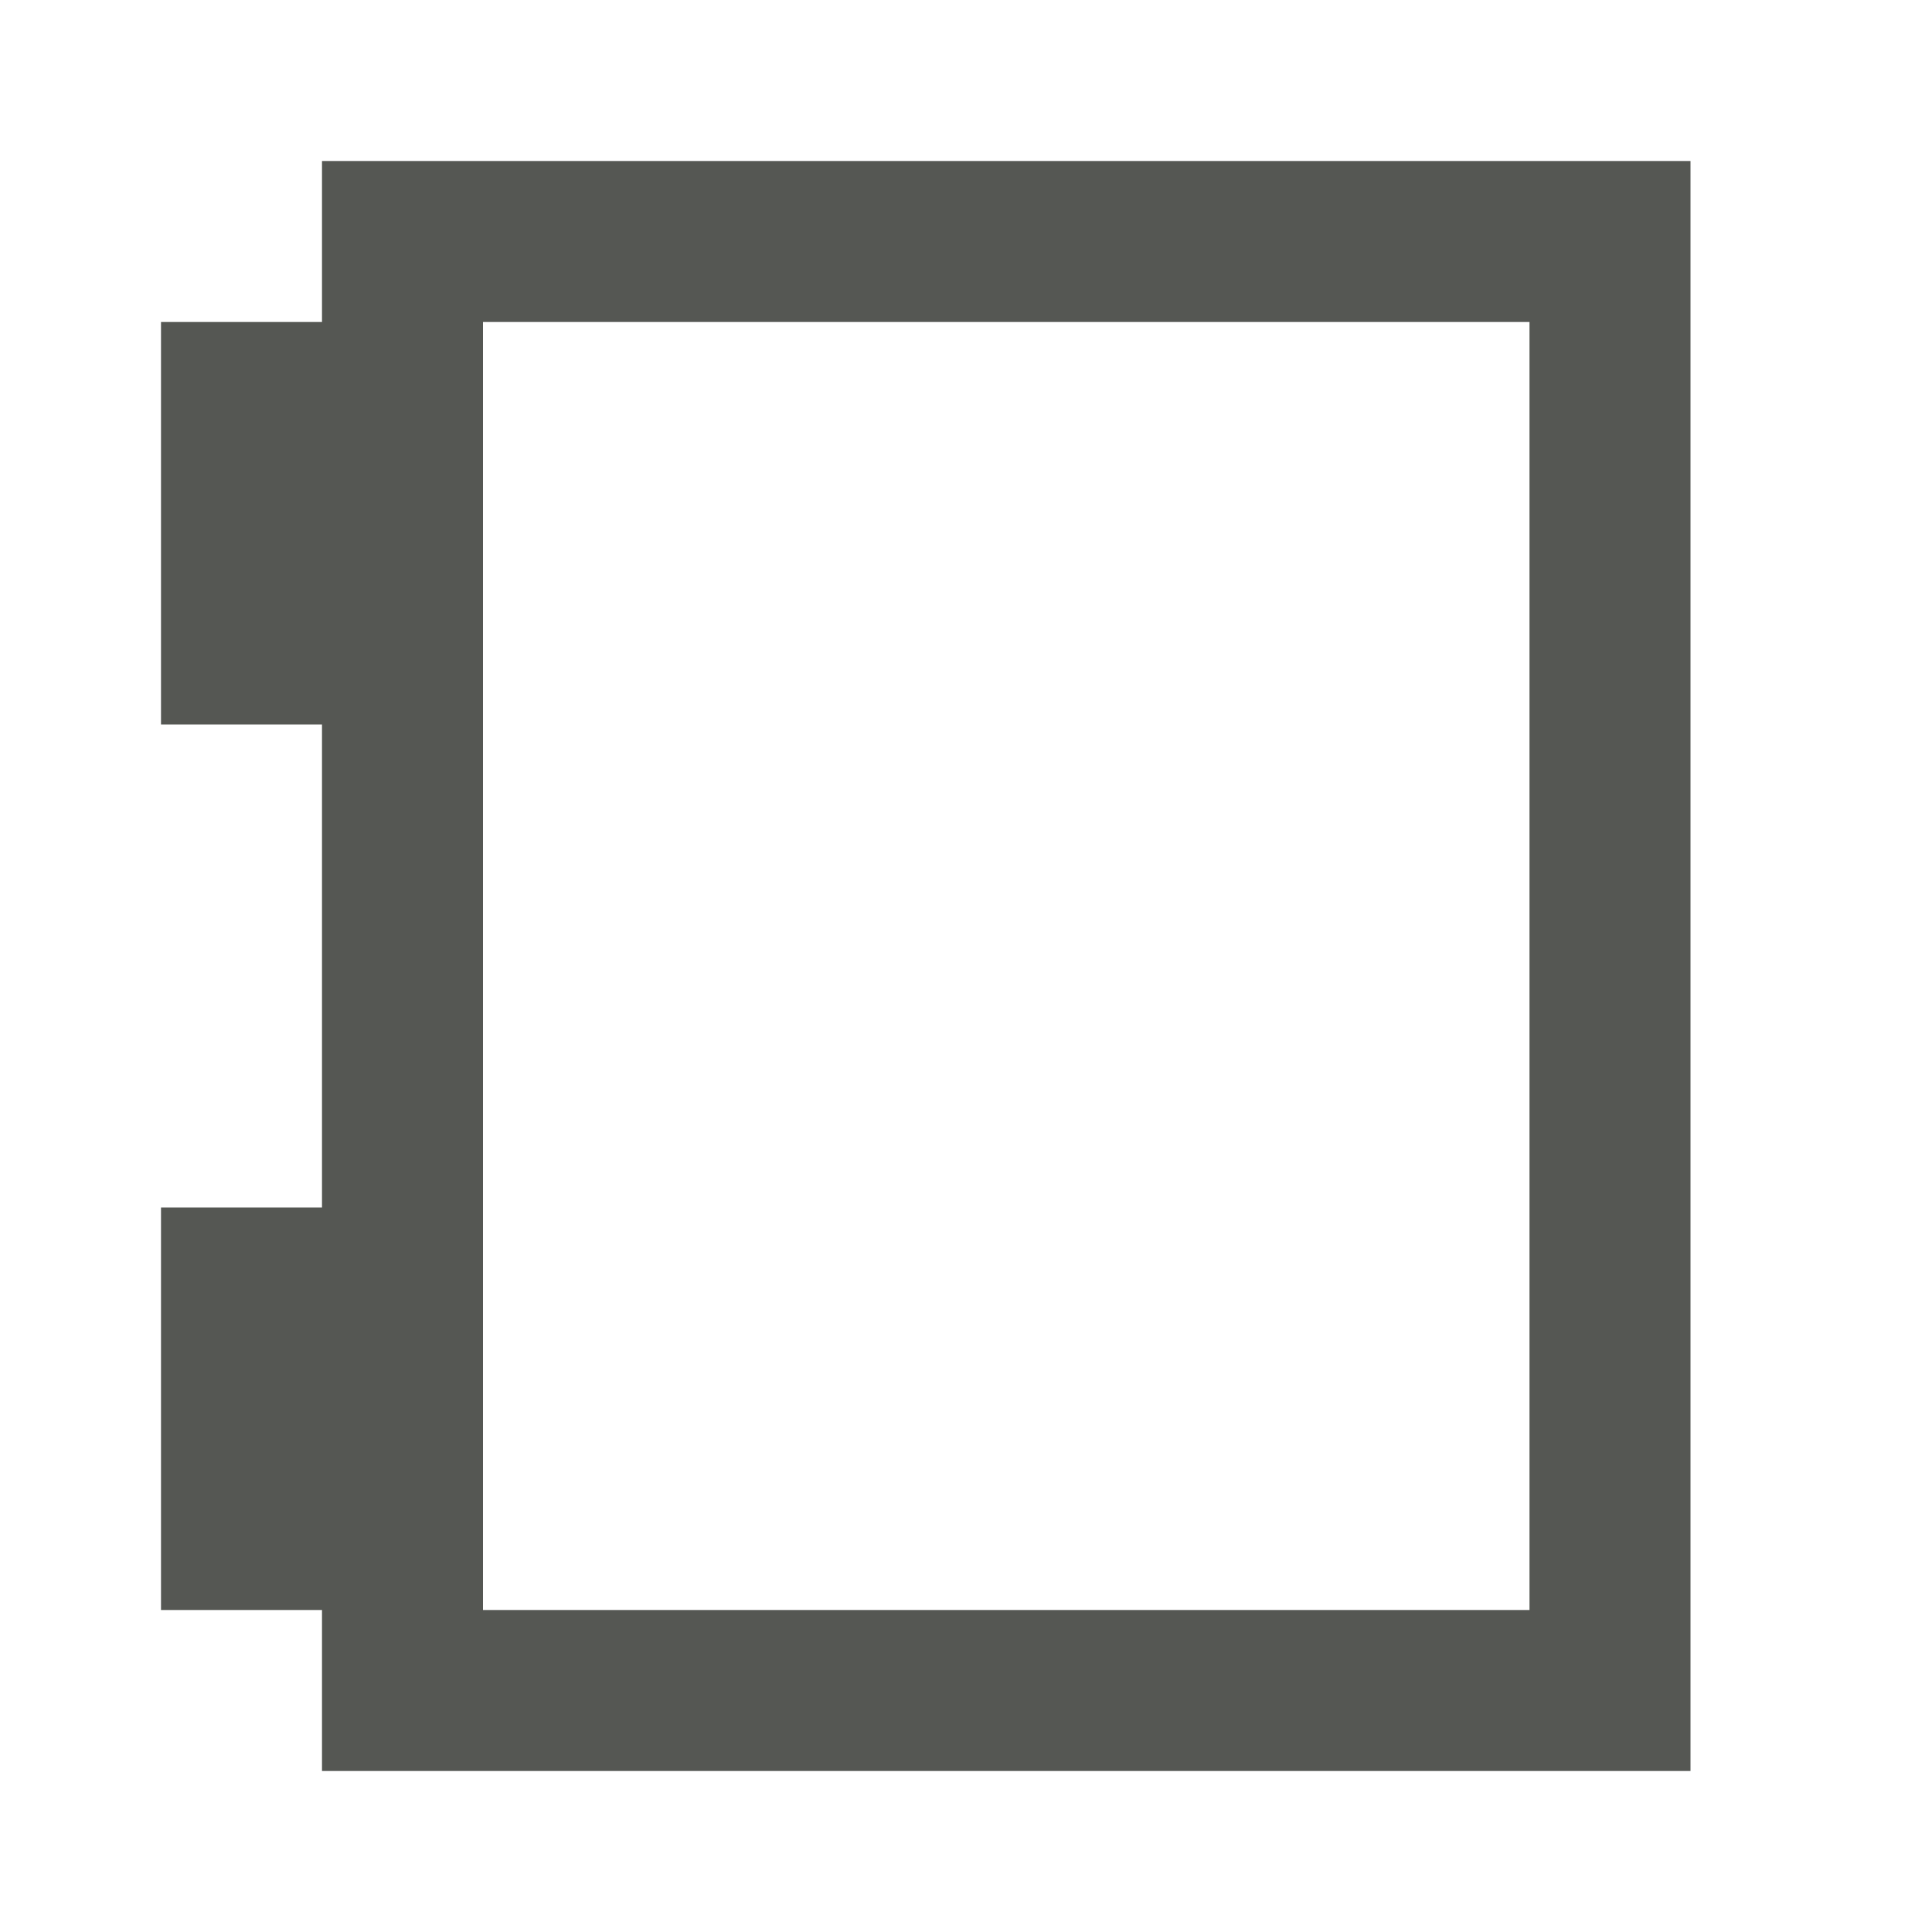
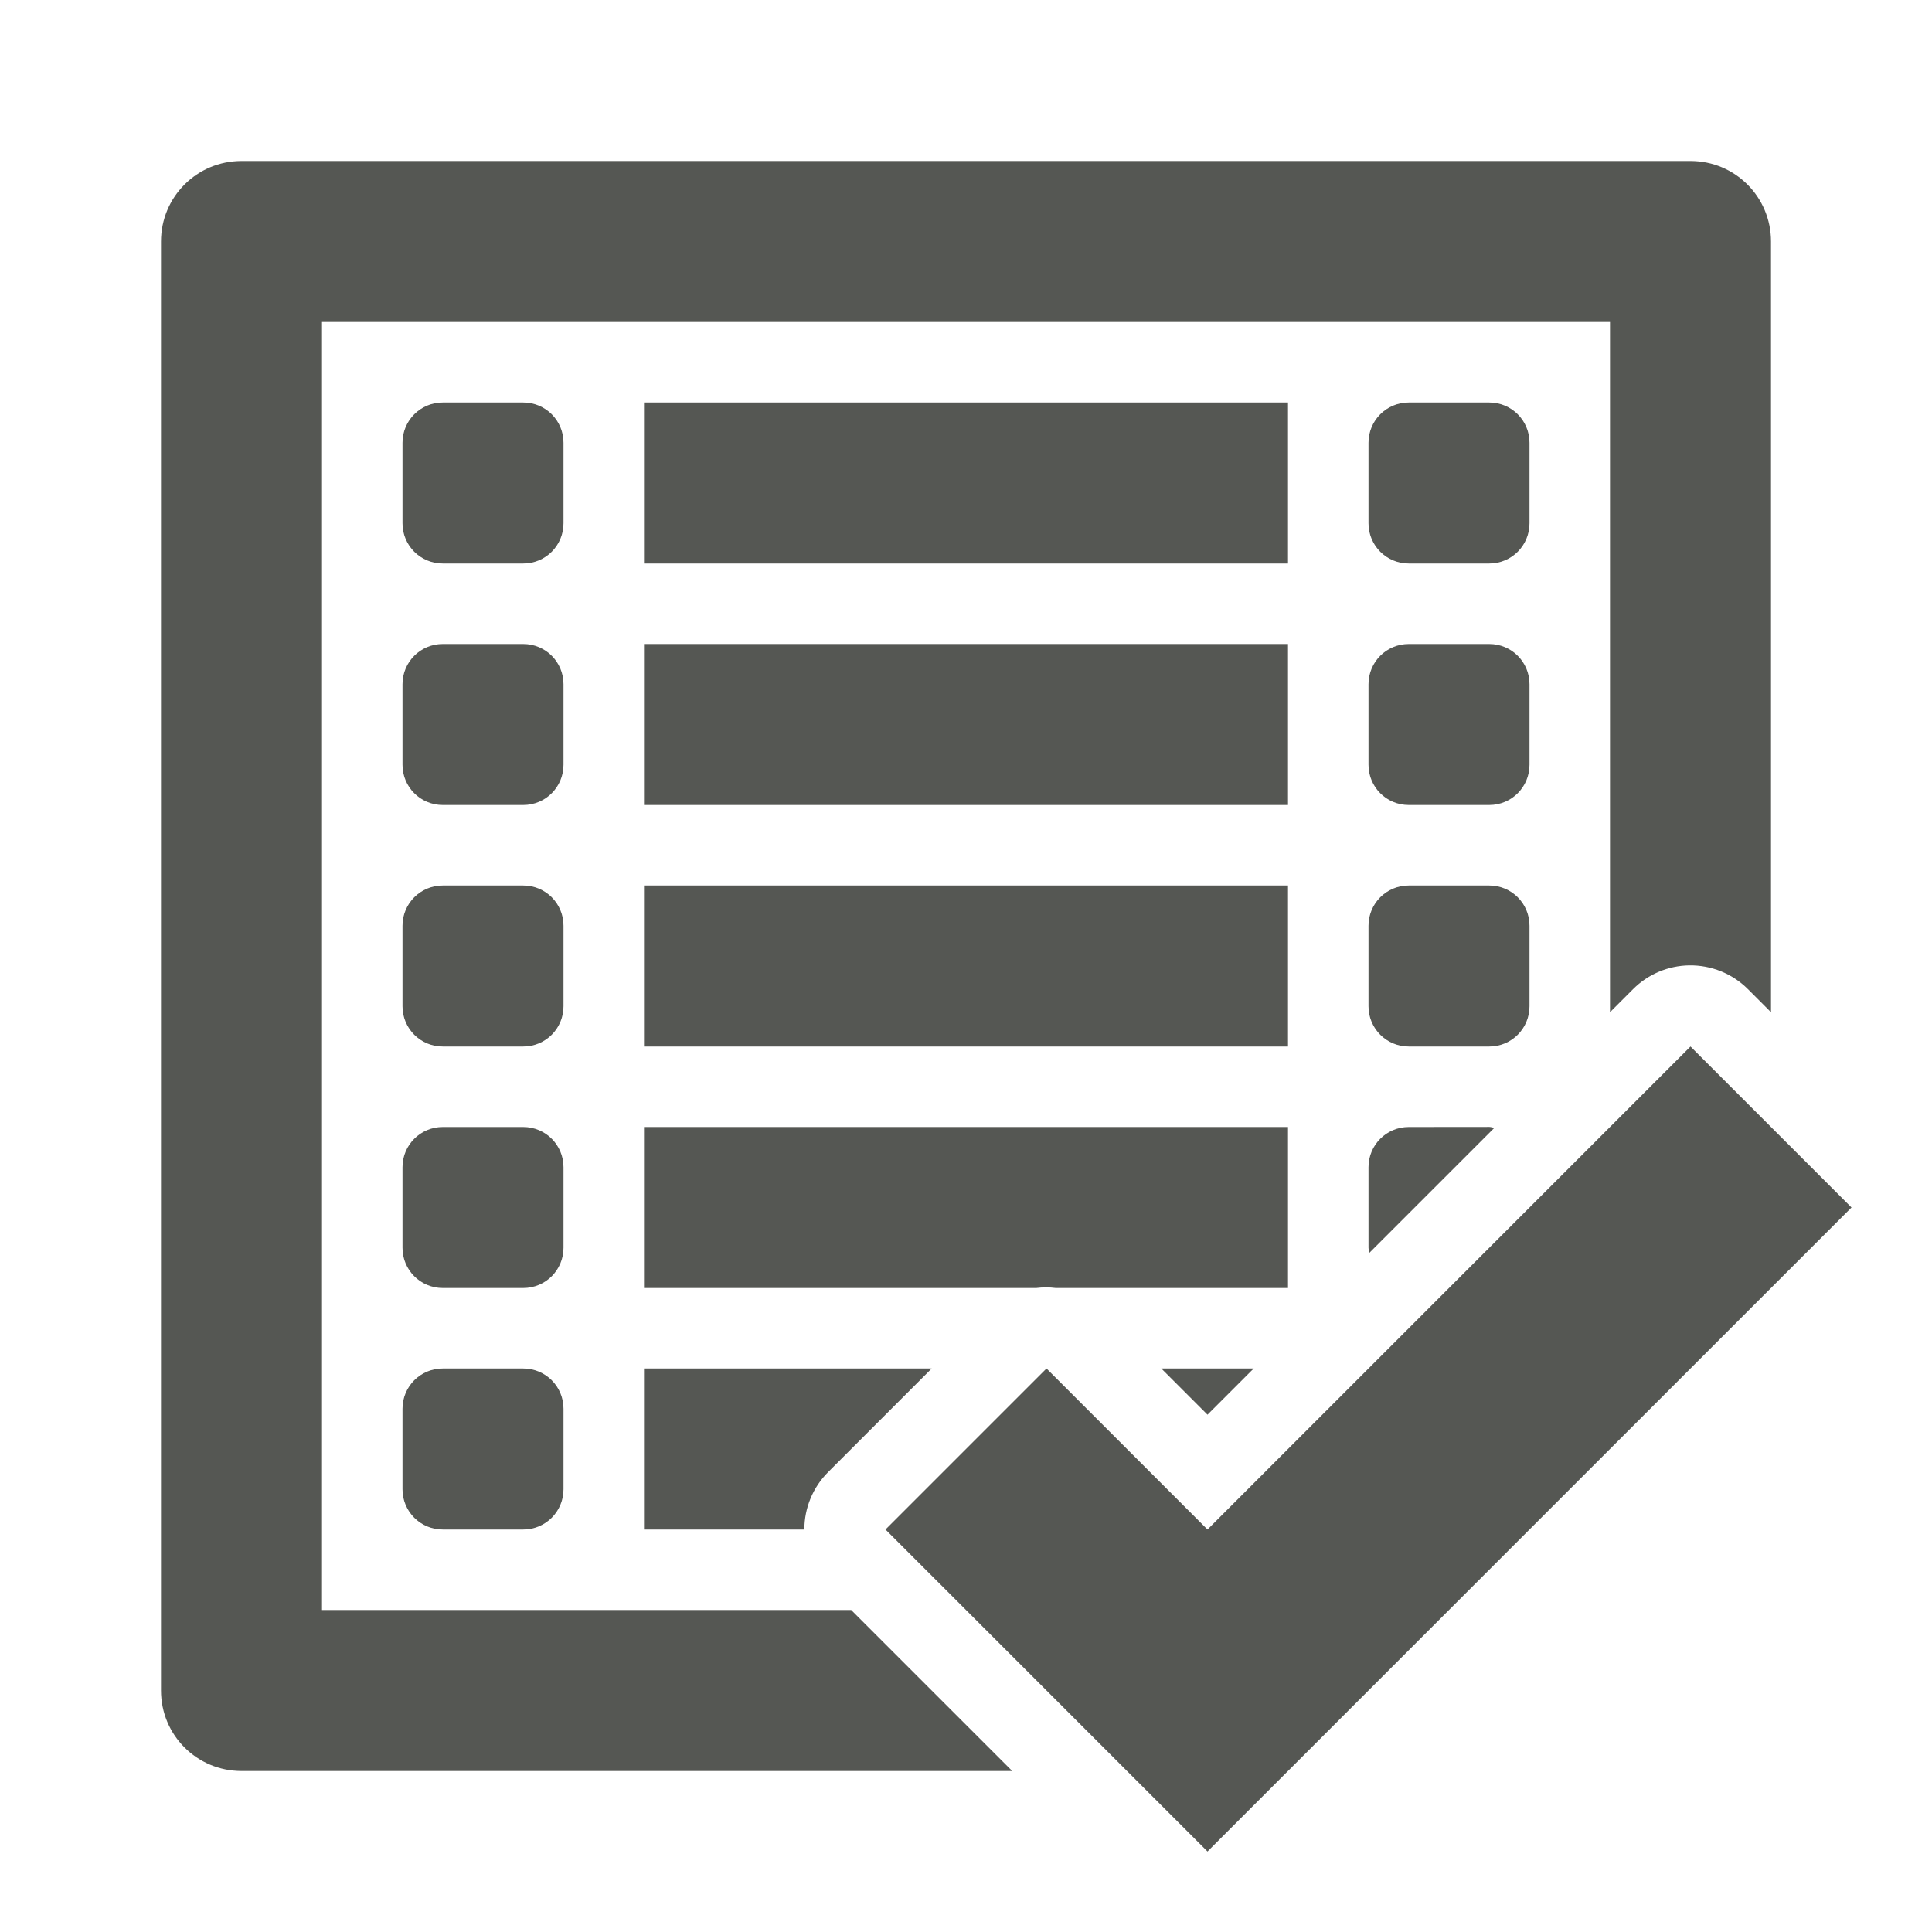
<svg xmlns="http://www.w3.org/2000/svg" viewBox="0 0 24 24">
-   <path d="m4 2v2h-2v5h2v6h-2v5h2v2h17v-20zm2 2h13v16h-13z" fill="#555753" />
+   <path d="m3 2c-.554 0-1 .446-1 1v11 7c0 .554.446 1 1 1h7 2.574l-2-2h-6.574v-16h16v8.574l.287-.287c.185-.185.435-.291.697-.295.273-.004.536.102.729.295l.287.287v-9.574c0-.554-.446-1-1-1zm2.5 3c-.277 0-.5.223-.5.5v1c0 .277.223.5.5.5h1c.277 0 .5-.223.5-.5v-1c0-.277-.223-.5-.5-.5zm2.5 0v2h8v-2zm9.5 0c-.277 0-.5.223-.5.5v1c0 .277.223.5.5.5h1c.277 0 .5-.223.5-.5v-1c0-.277-.223-.5-.5-.5zm-12 3c-.277 0-.5.223-.5.5v1c0 .277.223.5.5.5h1c.277 0 .5-.223.5-.5v-1c0-.277-.223-.5-.5-.5zm2.5 0v2h8v-2zm9.5 0c-.277 0-.5.223-.5.5v1c0 .277.223.5.5.5h1c.277 0 .5-.223.5-.5v-1c0-.277-.223-.5-.5-.5zm-12 3c-.277 0-.5.223-.5.5v1c0 .277.223.5.5.5h1c.277 0 .5-.223.5-.5v-1c0-.277-.223-.5-.5-.5zm2.5 0v2h8v-2zm9.5 0c-.277 0-.5.223-.5.5v1c0 .277.223.5.5.5h1c.277 0 .5-.223.5-.5v-1c0-.277-.223-.5-.5-.5zm3.5 2-6 6-2-2-2 2 4 4 8-8zm-15.5 1c-.277 0-.5.223-.5.5v1c0 .277.223.5.5.5h1c.277 0 .5-.223.5-.5v-1c0-.277-.223-.5-.5-.5zm2.5 0v2h4.873c.08-.01.162-.01.242 0h2.885v-2zm9.5 0c-.277 0-.5.223-.5.5v1c0 .022.009.041.012.062l1.551-1.551c-.021-.003-.04-.012-.062-.012zm-12 3c-.277 0-.5.223-.5.5v1c0 .277.223.5.5.5h1c.277 0 .5-.223.5-.5v-1c0-.277-.223-.5-.5-.5zm2.5 0v2h1.992c-0-.267.106-.524.295-.713l1.287-1.287zm6.426 0 .574.574.574-.574z" fill="#555753" />
</svg>
